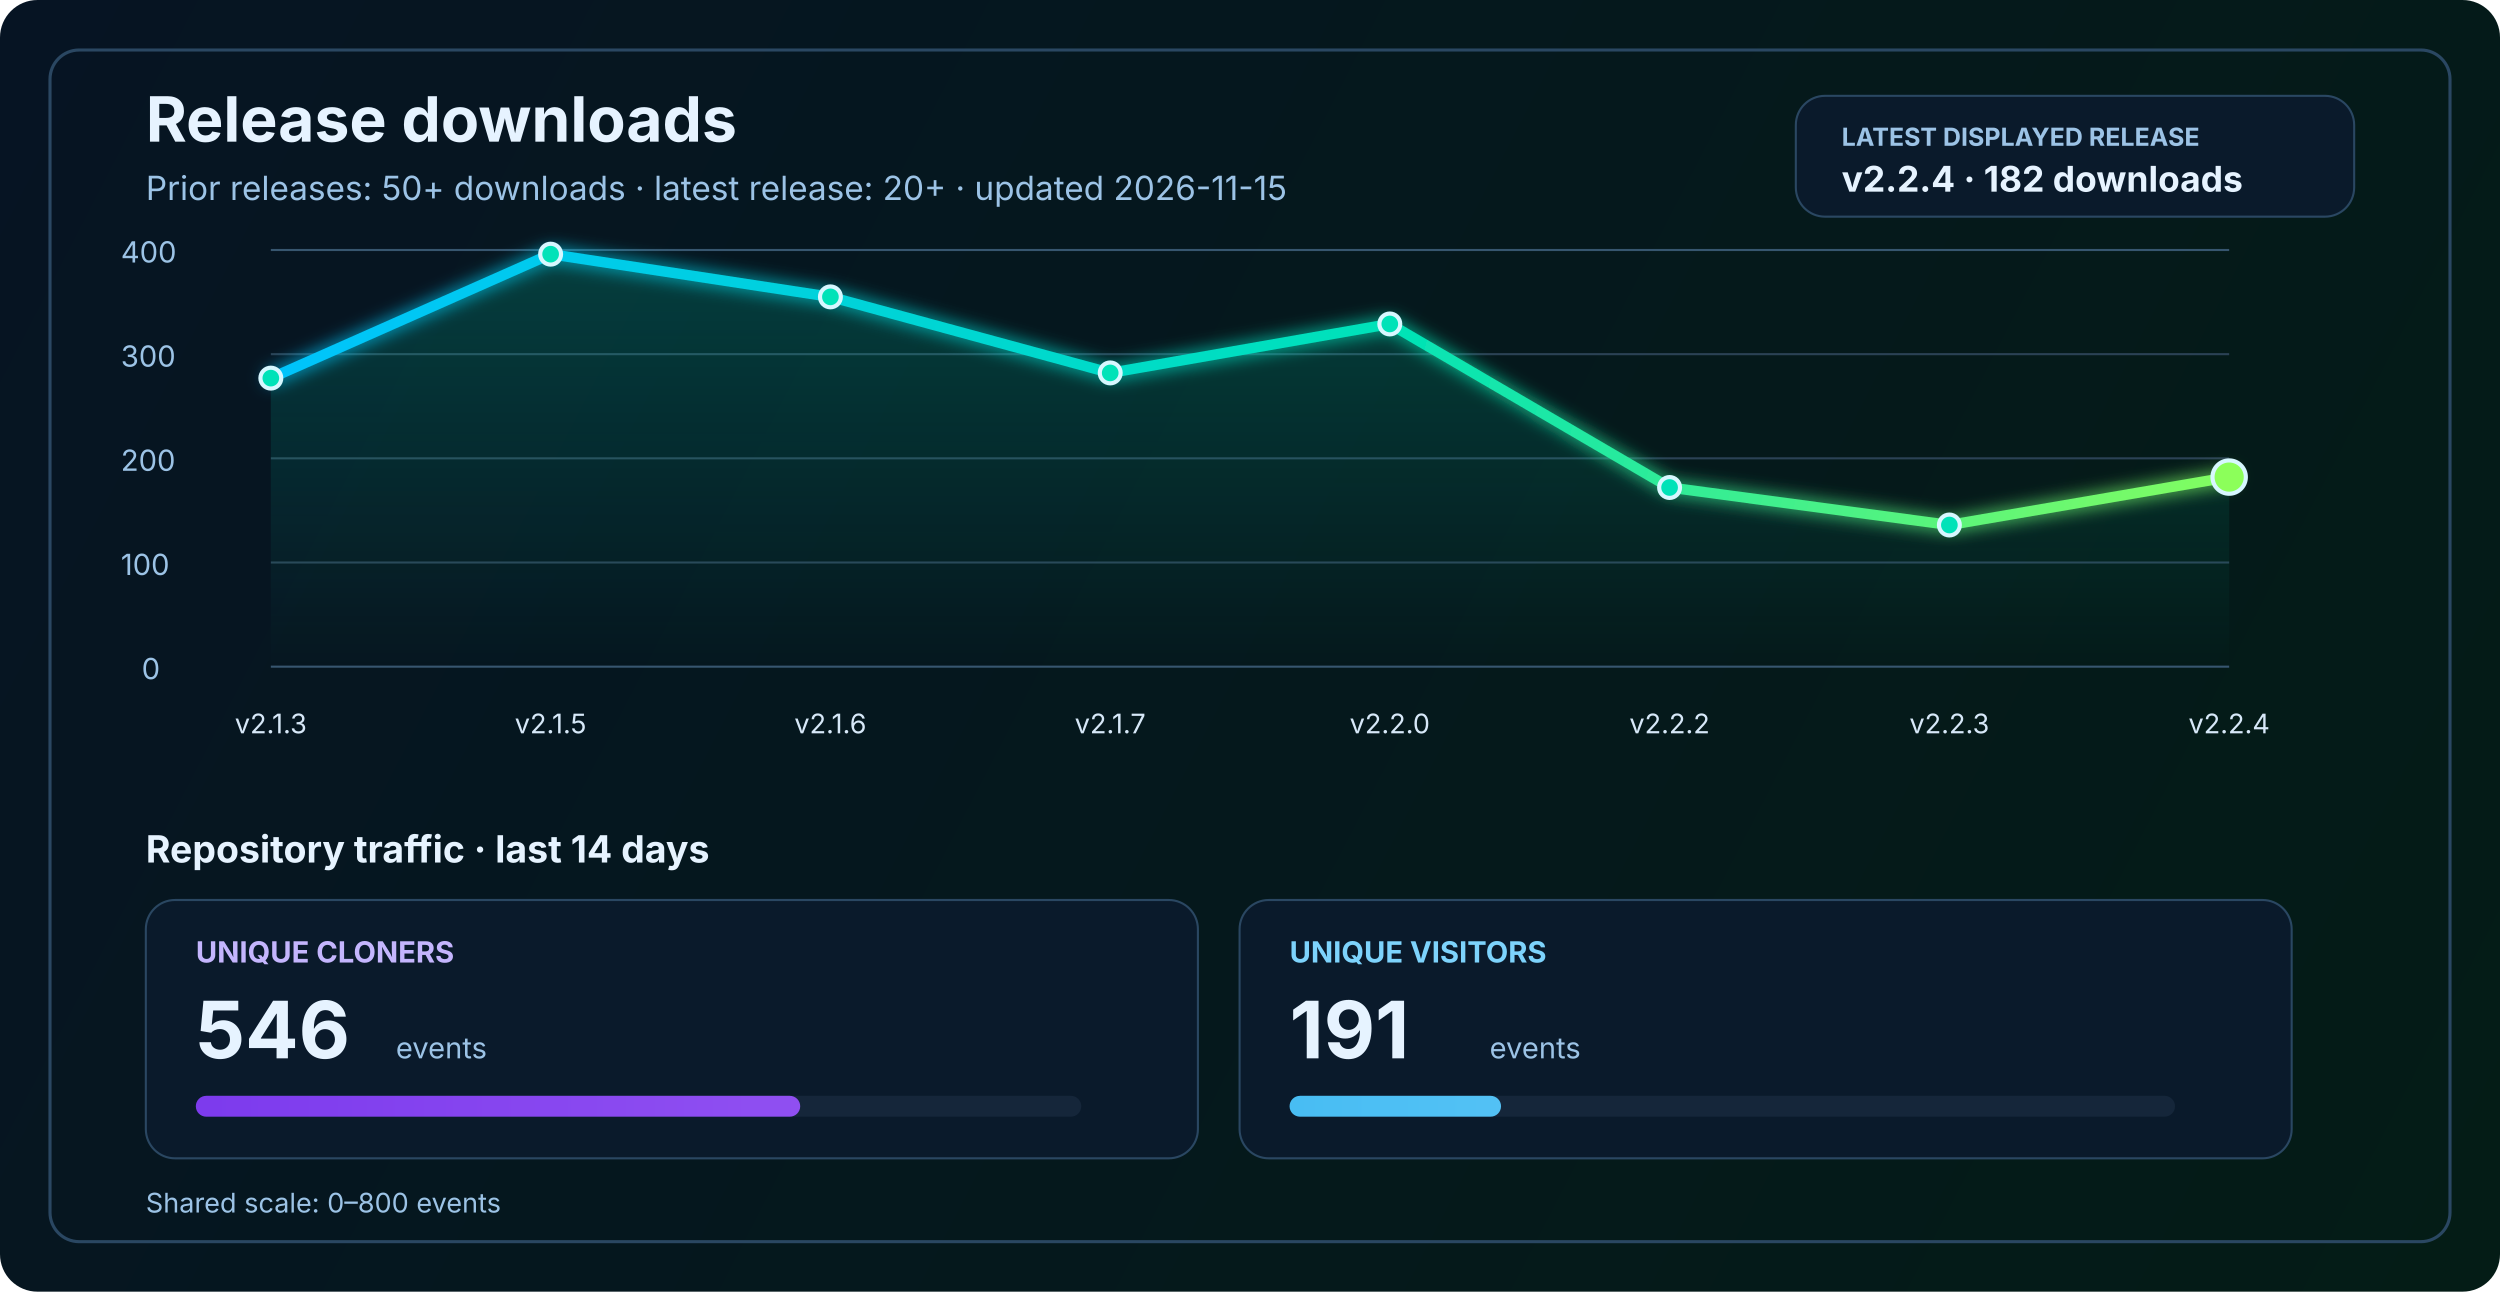
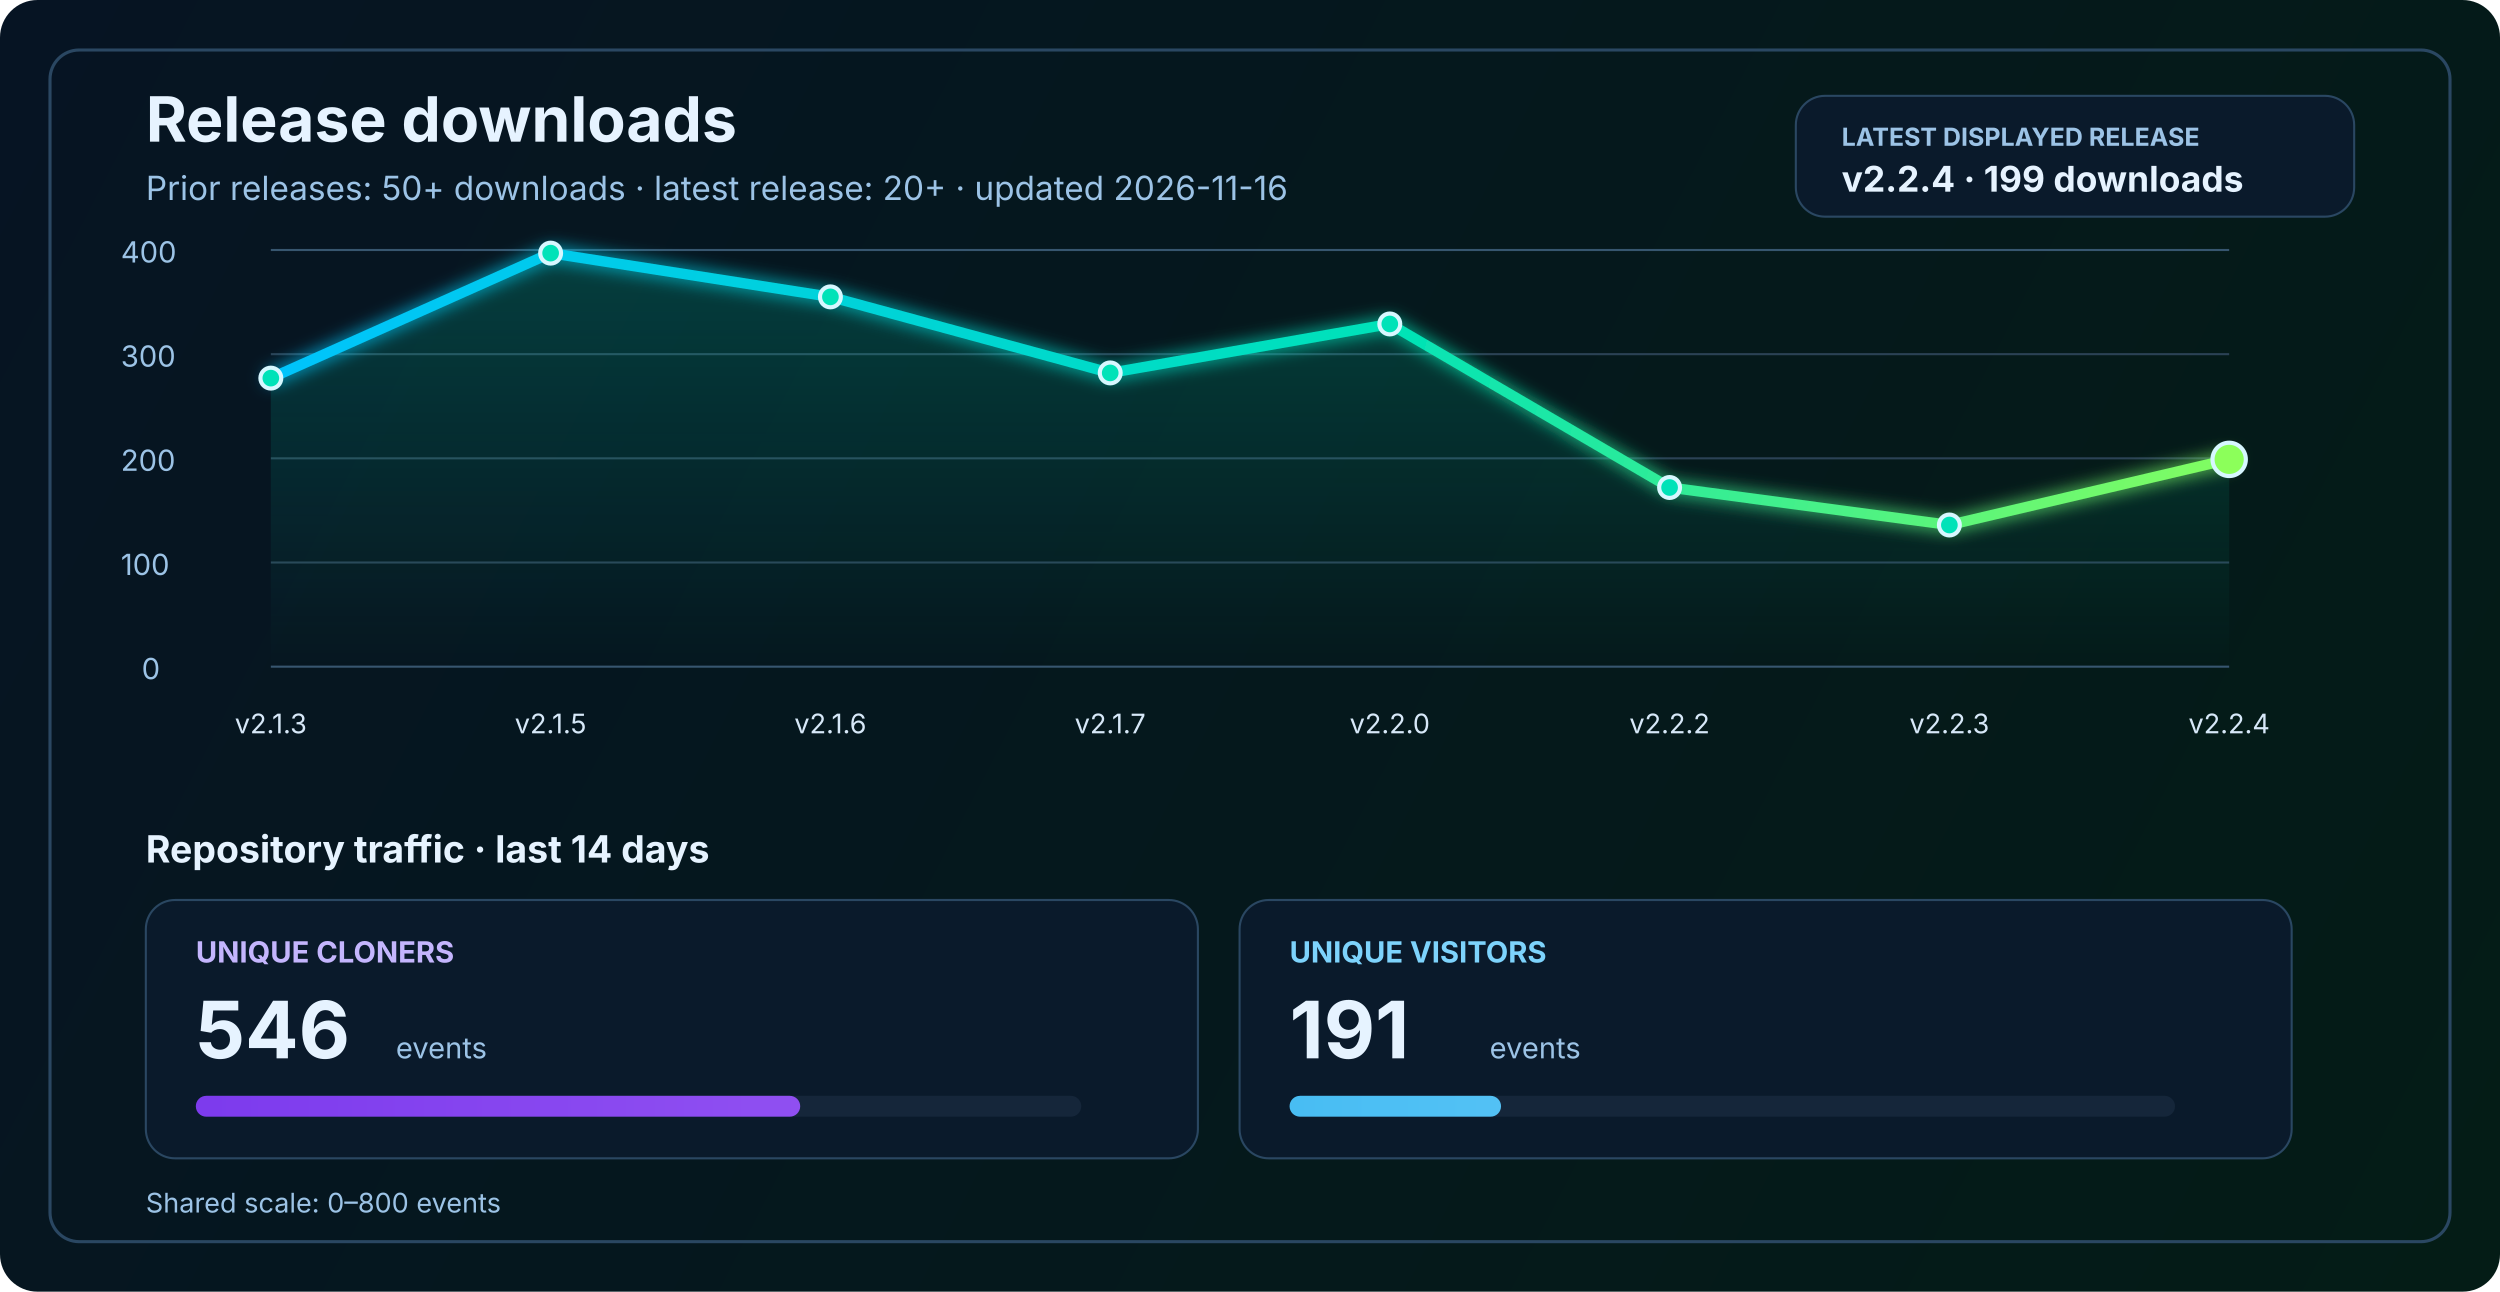
<svg xmlns="http://www.w3.org/2000/svg" width="1200" height="620" viewBox="0 0 1200 620" fill="none" role="img" aria-labelledby="title desc">
  <defs>
    <linearGradient id="bg" x1="0" y1="0" x2="1200" y2="620" gradientUnits="userSpaceOnUse">
      <stop stop-color="#061423" />
      <stop offset="1" stop-color="#041C16" />
    </linearGradient>
    <linearGradient id="line" x1="130" y1="86" x2="1070" y2="340" gradientUnits="userSpaceOnUse">
      <stop stop-color="#00C2FF" />
      <stop offset="0.55" stop-color="#00E2B8" />
      <stop offset="1" stop-color="#8CFF5A" />
    </linearGradient>
    <linearGradient id="area" x1="0" y1="120" x2="0" y2="320" gradientUnits="userSpaceOnUse">
      <stop stop-color="#00E2B8" stop-opacity="0.20" />
      <stop offset="1" stop-color="#00E2B8" stop-opacity="0" />
    </linearGradient>
    <linearGradient id="cloneFill" x1="86" y1="450" x2="1110" y2="450" gradientUnits="userSpaceOnUse">
      <stop stop-color="#7C3AED" />
      <stop offset="1" stop-color="#C084FC" />
    </linearGradient>
    <linearGradient id="viewFill" x1="86" y1="482" x2="1110" y2="482" gradientUnits="userSpaceOnUse">
      <stop stop-color="#0EA5E9" />
      <stop offset="1" stop-color="#7DD3FC" />
    </linearGradient>
    <filter id="glow" x="-50%" y="-50%" width="200%" height="200%">
      <feGaussianBlur stdDeviation="4" result="blur" />
      <feMerge>
        <feMergeNode in="blur" />
        <feMergeNode in="SourceGraphic" />
      </feMerge>
    </filter>
  </defs>
  <rect width="1200" height="620" rx="18" fill="url(#bg)" />
  <rect x="24" y="24" width="1152" height="572" rx="14" stroke="#2A4762" stroke-width="1.5" />
  <text x="70" y="68" fill="#E6F3FF" font-size="30" font-family="SF Pro Display, -apple-system, BlinkMacSystemFont, Segoe UI, sans-serif" font-weight="700">Release downloads</text>
-   <text x="70" y="96" fill="#9CC3E6" font-size="16" font-family="SF Pro Text, -apple-system, BlinkMacSystemFont, Segoe UI, sans-serif">Prior releases: 50+ downloads · latest release: 20+ · updated 2026-11-15</text>
+   <text x="70" y="96" fill="#9CC3E6" font-size="16" font-family="SF Pro Text, -apple-system, BlinkMacSystemFont, Segoe UI, sans-serif">Prior releases: 50+ downloads · latest release: 20+ · updated 2026-11-16</text>
  <rect x="862" y="46" width="268" height="58" rx="14" fill="#0A1A2B" stroke="#2A4762" stroke-width="1" />
  <text x="884" y="70" fill="#9CC3E6" font-size="12" font-family="SF Pro Text, -apple-system, BlinkMacSystemFont, Segoe UI, sans-serif" font-weight="700">LATEST DISPLAYED RELEASE</text>
-   <text x="884" y="92" fill="#E6F3FF" font-size="17" font-family="SF Pro Text, -apple-system, BlinkMacSystemFont, Segoe UI, sans-serif" font-weight="700">v2.2.4 · 182 downloads</text>
+   <text x="884" y="92" fill="#E6F3FF" font-size="17" font-family="SF Pro Text, -apple-system, BlinkMacSystemFont, Segoe UI, sans-serif" font-weight="700">v2.2.4 · 199 downloads</text>
  <line x1="130" y1="320.0" x2="1070" y2="320.0" stroke="#37566F" stroke-width="1" />
  <line x1="130" y1="270.0" x2="1070" y2="270.0" stroke="#2B4255" stroke-width="1" />
  <line x1="130" y1="220.0" x2="1070" y2="220.0" stroke="#2B4255" stroke-width="1" />
  <line x1="130" y1="170.0" x2="1070" y2="170.0" stroke="#2B4255" stroke-width="1" />
  <line x1="130" y1="120.0" x2="1070" y2="120.0" stroke="#37566F" stroke-width="1" />
  <text x="68" y="326.0" fill="#9CC3E6" font-size="14" font-family="SF Pro Text, -apple-system, BlinkMacSystemFont, Segoe UI, sans-serif">0</text>
  <text x="58" y="276.0" fill="#9CC3E6" font-size="14" font-family="SF Pro Text, -apple-system, BlinkMacSystemFont, Segoe UI, sans-serif">100</text>
  <text x="58" y="226.0" fill="#9CC3E6" font-size="14" font-family="SF Pro Text, -apple-system, BlinkMacSystemFont, Segoe UI, sans-serif">200</text>
  <text x="58" y="176.0" fill="#9CC3E6" font-size="14" font-family="SF Pro Text, -apple-system, BlinkMacSystemFont, Segoe UI, sans-serif">300</text>
  <text x="58" y="126.0" fill="#9CC3E6" font-size="14" font-family="SF Pro Text, -apple-system, BlinkMacSystemFont, Segoe UI, sans-serif">400</text>
-   <path d="M 130.0 181.5 L 264.3 122.0 L 398.6 142.5 L 532.9 179.0 L 667.1 155.5 L 801.4 234.0 L 935.7 252.0 L 1070.0 229.0 L 1070 320 L 130 320 Z" fill="url(#area)" />
-   <polyline points="130.0,181.5 264.3,122.0 398.6,142.5 532.9,179.0 667.1,155.5 801.4,234.0 935.7,252.0 1070.0,229.0" fill="none" stroke="url(#line)" stroke-width="5" stroke-linecap="round" stroke-linejoin="round" filter="url(#glow)" />
+   <path d="M 130.0 181.5 L 264.3 121.5 L 398.6 142.5 L 532.9 179.0 L 667.1 155.5 L 801.4 234.0 L 935.7 252.0 L 1070.0 220.5 L 1070 320 L 130 320 Z" fill="url(#area)" />
+   <polyline points="130.0,181.5 264.3,121.5 398.6,142.5 532.9,179.0 667.1,155.5 801.4,234.0 935.7,252.0 1070.0,220.5" fill="none" stroke="url(#line)" stroke-width="5" stroke-linecap="round" stroke-linejoin="round" filter="url(#glow)" />
  <circle cx="130.0" cy="181.5" r="5" fill="#00E2B8" stroke="#D7F7FF" stroke-width="2" />
-   <circle cx="264.3" cy="122.0" r="5" fill="#00E2B8" stroke="#D7F7FF" stroke-width="2" />
+   <circle cx="264.3" cy="121.5" r="5" fill="#00E2B8" stroke="#D7F7FF" stroke-width="2" />
  <circle cx="398.6" cy="142.5" r="5" fill="#00E2B8" stroke="#D7F7FF" stroke-width="2" />
  <circle cx="532.9" cy="179.0" r="5" fill="#00E2B8" stroke="#D7F7FF" stroke-width="2" />
  <circle cx="667.1" cy="155.5" r="5" fill="#00E2B8" stroke="#D7F7FF" stroke-width="2" />
  <circle cx="801.4" cy="234.0" r="5" fill="#00E2B8" stroke="#D7F7FF" stroke-width="2" />
  <circle cx="935.7" cy="252.0" r="5" fill="#00E2B8" stroke="#D7F7FF" stroke-width="2" />
-   <circle cx="1070.0" cy="229.0" r="8" fill="#8CFF5A" stroke="#D7F7FF" stroke-width="2" />
+   <circle cx="1070.0" cy="220.5" r="8" fill="#8CFF5A" stroke="#D7F7FF" stroke-width="2" />
  <text x="130.0" y="352" text-anchor="middle" fill="#D7E8F8" font-size="13" font-family="SF Pro Text, -apple-system, BlinkMacSystemFont, Segoe UI, sans-serif">v2.1.3</text>
  <text x="264.3" y="352" text-anchor="middle" fill="#D7E8F8" font-size="13" font-family="SF Pro Text, -apple-system, BlinkMacSystemFont, Segoe UI, sans-serif">v2.1.5</text>
  <text x="398.6" y="352" text-anchor="middle" fill="#D7E8F8" font-size="13" font-family="SF Pro Text, -apple-system, BlinkMacSystemFont, Segoe UI, sans-serif">v2.1.6</text>
  <text x="532.9" y="352" text-anchor="middle" fill="#D7E8F8" font-size="13" font-family="SF Pro Text, -apple-system, BlinkMacSystemFont, Segoe UI, sans-serif">v2.1.7</text>
  <text x="667.1" y="352" text-anchor="middle" fill="#D7E8F8" font-size="13" font-family="SF Pro Text, -apple-system, BlinkMacSystemFont, Segoe UI, sans-serif">v2.2.0</text>
  <text x="801.4" y="352" text-anchor="middle" fill="#D7E8F8" font-size="13" font-family="SF Pro Text, -apple-system, BlinkMacSystemFont, Segoe UI, sans-serif">v2.2.2</text>
  <text x="935.7" y="352" text-anchor="middle" fill="#D7E8F8" font-size="13" font-family="SF Pro Text, -apple-system, BlinkMacSystemFont, Segoe UI, sans-serif">v2.2.3</text>
  <text x="1070.0" y="352" text-anchor="middle" fill="#D7E8F8" font-size="13" font-family="SF Pro Text, -apple-system, BlinkMacSystemFont, Segoe UI, sans-serif">v2.2.4</text>
  <text x="70" y="414" fill="#E6F3FF" font-size="18" font-family="SF Pro Text, -apple-system, BlinkMacSystemFont, Segoe UI, sans-serif" font-weight="700">Repository traffic · last 14 days</text>
  <rect x="70" y="432" width="505" height="124" rx="14" fill="#0A1A2B" stroke="#2A4762" stroke-width="1" />
  <text x="94" y="462" fill="#C4B5FD" font-size="14" font-family="SF Pro Text, -apple-system, BlinkMacSystemFont, Segoe UI, sans-serif" font-weight="700">UNIQUE CLONERS</text>
  <text x="94" y="508" fill="#E6F3FF" font-size="38" font-family="SF Pro Display, -apple-system, BlinkMacSystemFont, Segoe UI, sans-serif" font-weight="700">546</text>
  <text x="190" y="508" fill="#9CC3E6" font-size="14" font-family="SF Pro Text, -apple-system, BlinkMacSystemFont, Segoe UI, sans-serif">events</text>
  <rect x="94" y="526" width="425" height="10" rx="5" fill="#15263A" />
  <rect x="94" y="526" width="290.1" height="10" rx="5" fill="url(#cloneFill)" />
  <rect x="595" y="432" width="505" height="124" rx="14" fill="#0A1A2B" stroke="#2A4762" stroke-width="1" />
  <text x="619" y="462" fill="#7DD3FC" font-size="14" font-family="SF Pro Text, -apple-system, BlinkMacSystemFont, Segoe UI, sans-serif" font-weight="700">UNIQUE VISITORS</text>
  <text x="619" y="508" fill="#E6F3FF" font-size="38" font-family="SF Pro Display, -apple-system, BlinkMacSystemFont, Segoe UI, sans-serif" font-weight="700">191</text>
  <text x="715" y="508" fill="#9CC3E6" font-size="14" font-family="SF Pro Text, -apple-system, BlinkMacSystemFont, Segoe UI, sans-serif">events</text>
  <rect x="619" y="526" width="425" height="10" rx="5" fill="#15263A" />
  <rect x="619" y="526" width="101.5" height="10" rx="5" fill="url(#viewFill)" />
  <text x="70" y="582" fill="#9CC3E6" font-size="13" font-family="SF Pro Text, -apple-system, BlinkMacSystemFont, Segoe UI, sans-serif">Shared scale: 0–800 events</text>
</svg>
